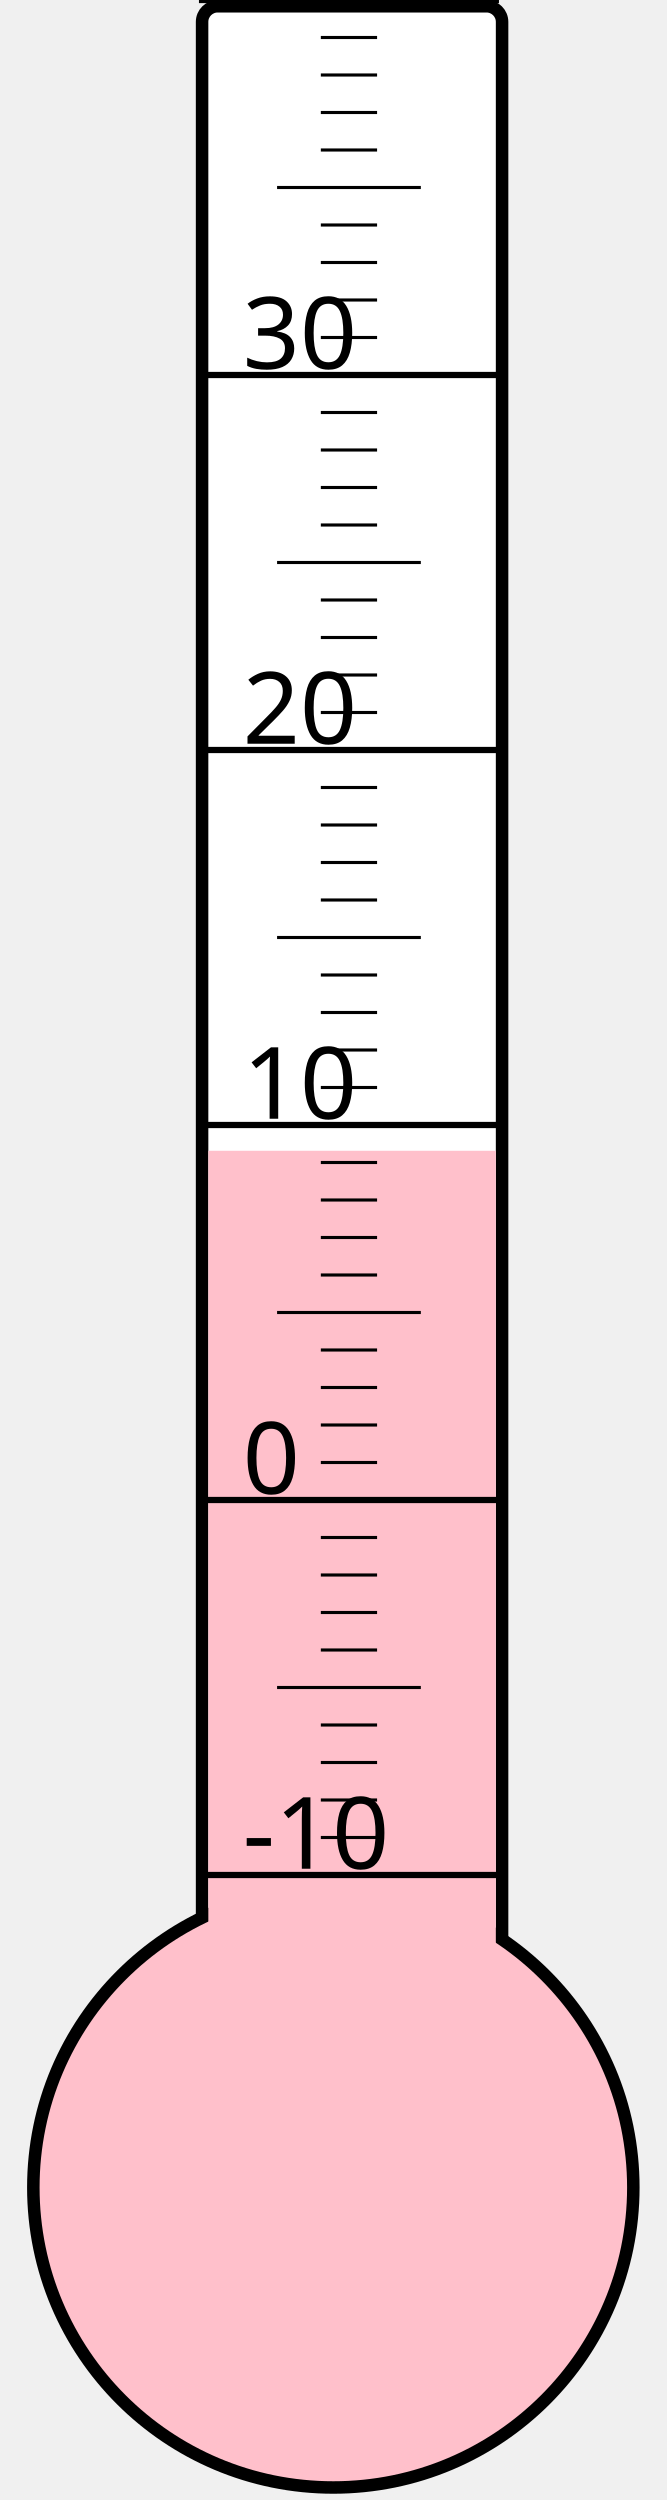
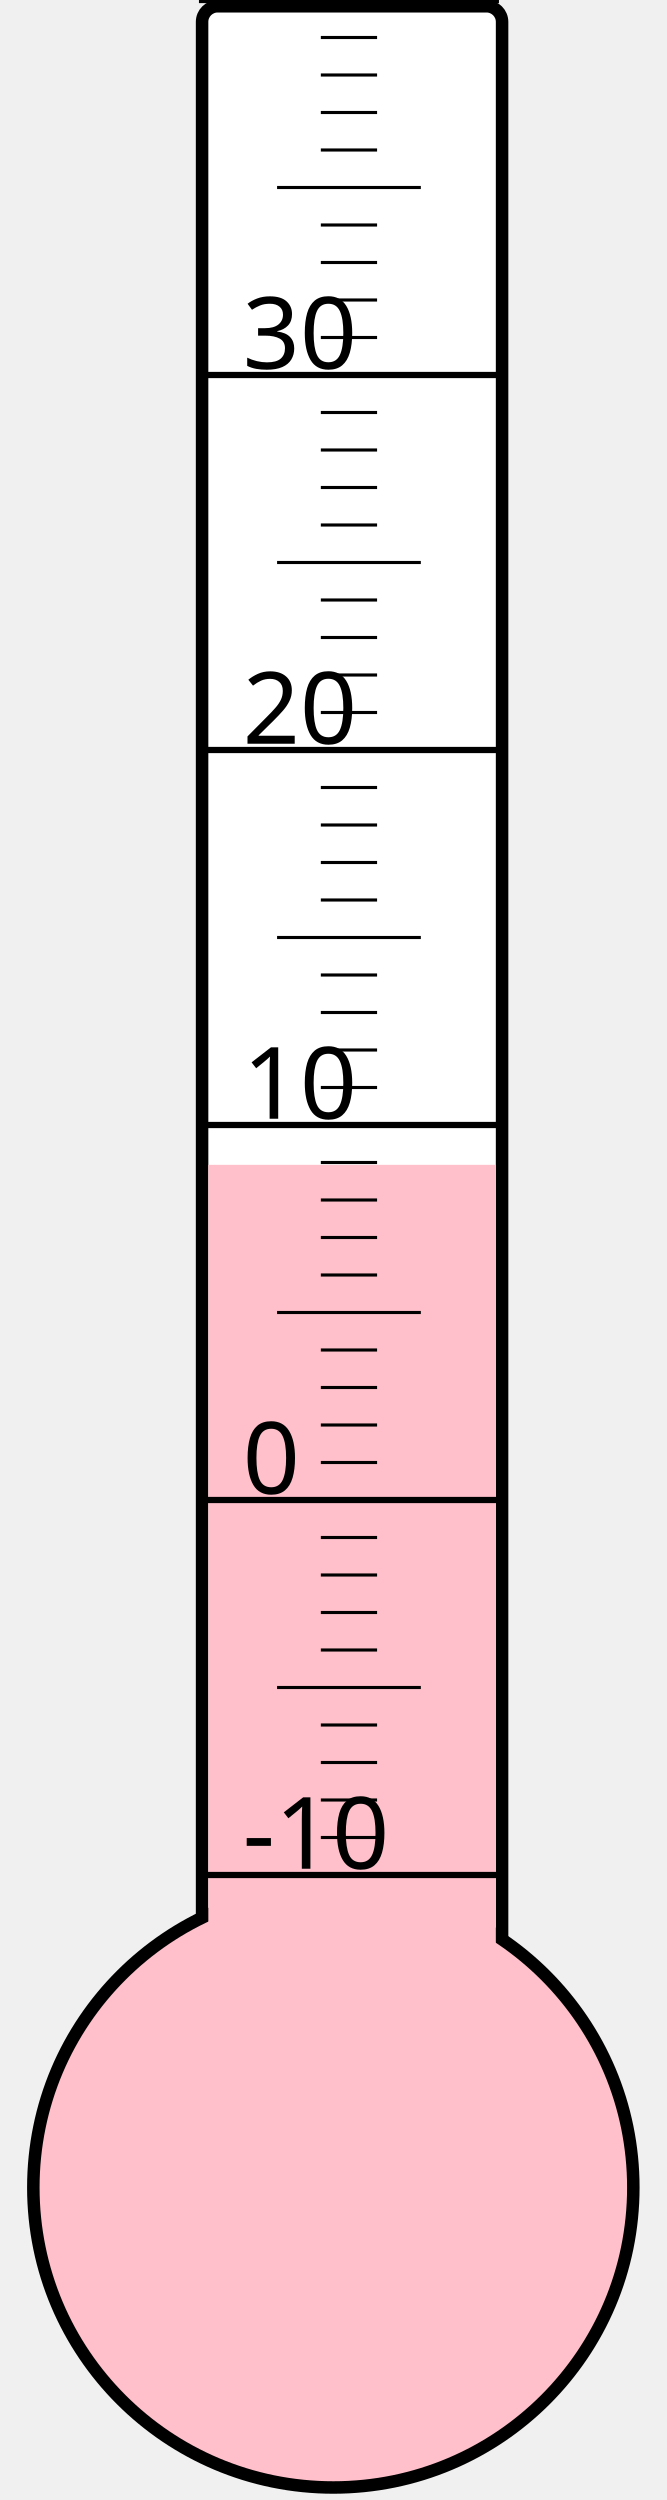
<svg xmlns="http://www.w3.org/2000/svg" width="40px" height="150px" viewBox="0 0 200 800">
  <rect width="200" height="800" x="0" y="0" style="fill: #ffffeb; fill-opacity: 0;" />
  <rect width="96" height="680" x="58" y="2" rx="5" ry="5" style="fill: white; fill-opacity: 1; stroke: black; stroke-width: 4;" />
  <circle cx="100" cy="700" r="96" style="fill: pink; stroke: black; stroke-width: 4;" />
-   <rect width="92" height="331.75" x="60" y="368.25" style="fill: pink; fill-opacity: 1; stroke-width: 0;" />
+   <rect width="92" height="327.25" x="60" y="372.75" style="fill: pink; fill-opacity: 1; stroke-width: 0;" />
  <text x="71" y="598" style="font-family: sans-serif; font-size: 24pt;">-10</text>
  <text x="71" y="478" style="font-family: sans-serif; font-size: 24pt;">0</text>
  <text x="71" y="358" style="font-family: sans-serif; font-size: 24pt;">10</text>
  <text x="71" y="238" style="font-family: sans-serif; font-size: 24pt;">20</text>
  <text x="71" y="118" style="font-family: sans-serif; font-size: 24pt;">30</text>
  <g style="stroke: black;">
    <line x1="57" y1="600" x2="153" y2="600" style="stroke-width: 2;" />
    <line x1="96" y1="588" x2="114" y2="588" style="stroke-width: 1;" />
    <line x1="96" y1="576" x2="114" y2="576" style="stroke-width: 1;" />
    <line x1="96" y1="564" x2="114" y2="564" style="stroke-width: 1;" />
    <line x1="96" y1="552" x2="114" y2="552" style="stroke-width: 1;" />
    <line x1="82" y1="540" x2="128" y2="540" style="stroke-width: 1;" />
    <line x1="96" y1="528" x2="114" y2="528" style="stroke-width: 1;" />
    <line x1="96" y1="516" x2="114" y2="516" style="stroke-width: 1;" />
    <line x1="96" y1="504" x2="114" y2="504" style="stroke-width: 1;" />
    <line x1="96" y1="492" x2="114" y2="492" style="stroke-width: 1;" />
    <line x1="57" y1="480" x2="153" y2="480" style="stroke-width: 2;" />
    <line x1="96" y1="468" x2="114" y2="468" style="stroke-width: 1;" />
    <line x1="96" y1="456" x2="114" y2="456" style="stroke-width: 1;" />
    <line x1="96" y1="444" x2="114" y2="444" style="stroke-width: 1;" />
    <line x1="96" y1="432" x2="114" y2="432" style="stroke-width: 1;" />
    <line x1="82" y1="420" x2="128" y2="420" style="stroke-width: 1;" />
    <line x1="96" y1="408" x2="114" y2="408" style="stroke-width: 1;" />
    <line x1="96" y1="396" x2="114" y2="396" style="stroke-width: 1;" />
    <line x1="96" y1="384" x2="114" y2="384" style="stroke-width: 1;" />
    <line x1="96" y1="372" x2="114" y2="372" style="stroke-width: 1;" />
    <line x1="57" y1="360" x2="153" y2="360" style="stroke-width: 2;" />
    <line x1="96" y1="348" x2="114" y2="348" style="stroke-width: 1;" />
    <line x1="96" y1="336" x2="114" y2="336" style="stroke-width: 1;" />
    <line x1="96" y1="324" x2="114" y2="324" style="stroke-width: 1;" />
    <line x1="96" y1="312" x2="114" y2="312" style="stroke-width: 1;" />
    <line x1="82" y1="300" x2="128" y2="300" style="stroke-width: 1;" />
    <line x1="96" y1="288" x2="114" y2="288" style="stroke-width: 1;" />
    <line x1="96" y1="276" x2="114" y2="276" style="stroke-width: 1;" />
    <line x1="96" y1="264" x2="114" y2="264" style="stroke-width: 1;" />
    <line x1="96" y1="252" x2="114" y2="252" style="stroke-width: 1;" />
    <line x1="57" y1="240" x2="153" y2="240" style="stroke-width: 2;" />
    <line x1="96" y1="228" x2="114" y2="228" style="stroke-width: 1;" />
    <line x1="96" y1="216" x2="114" y2="216" style="stroke-width: 1;" />
    <line x1="96" y1="204" x2="114" y2="204" style="stroke-width: 1;" />
    <line x1="96" y1="192" x2="114" y2="192" style="stroke-width: 1;" />
    <line x1="82" y1="180" x2="128" y2="180" style="stroke-width: 1;" />
    <line x1="96" y1="168" x2="114" y2="168" style="stroke-width: 1;" />
    <line x1="96" y1="156" x2="114" y2="156" style="stroke-width: 1;" />
    <line x1="96" y1="144" x2="114" y2="144" style="stroke-width: 1;" />
    <line x1="96" y1="132" x2="114" y2="132" style="stroke-width: 1;" />
    <line x1="57" y1="120" x2="153" y2="120" style="stroke-width: 2;" />
    <line x1="96" y1="108" x2="114" y2="108" style="stroke-width: 1;" />
    <line x1="96" y1="96" x2="114" y2="96" style="stroke-width: 1;" />
    <line x1="96" y1="84" x2="114" y2="84" style="stroke-width: 1;" />
    <line x1="96" y1="72" x2="114" y2="72" style="stroke-width: 1;" />
    <line x1="82" y1="60" x2="128" y2="60" style="stroke-width: 1;" />
    <line x1="96" y1="48" x2="114" y2="48" style="stroke-width: 1;" />
    <line x1="96" y1="36" x2="114" y2="36" style="stroke-width: 1;" />
    <line x1="96" y1="24" x2="114" y2="24" style="stroke-width: 1;" />
    <line x1="96" y1="12" x2="114" y2="12" style="stroke-width: 1;" />
    <line x1="57" y1="0" x2="153" y2="0" style="stroke-width: 2;" />
  </g>
</svg>
